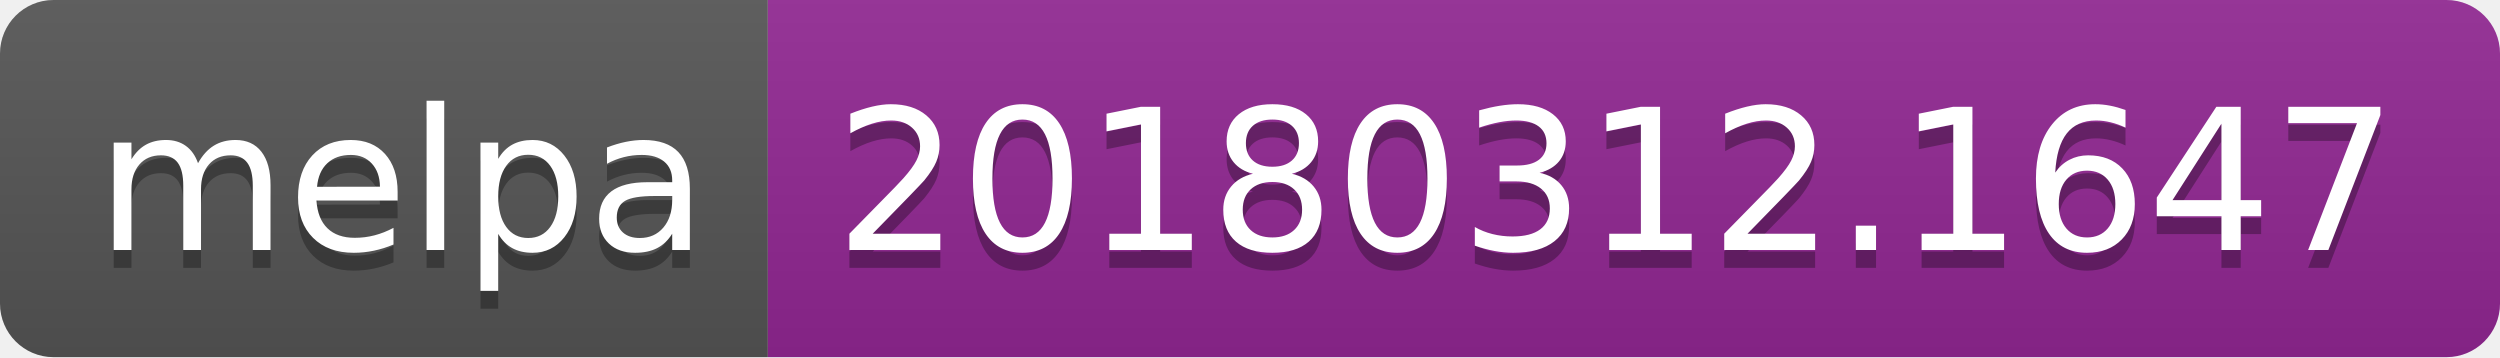
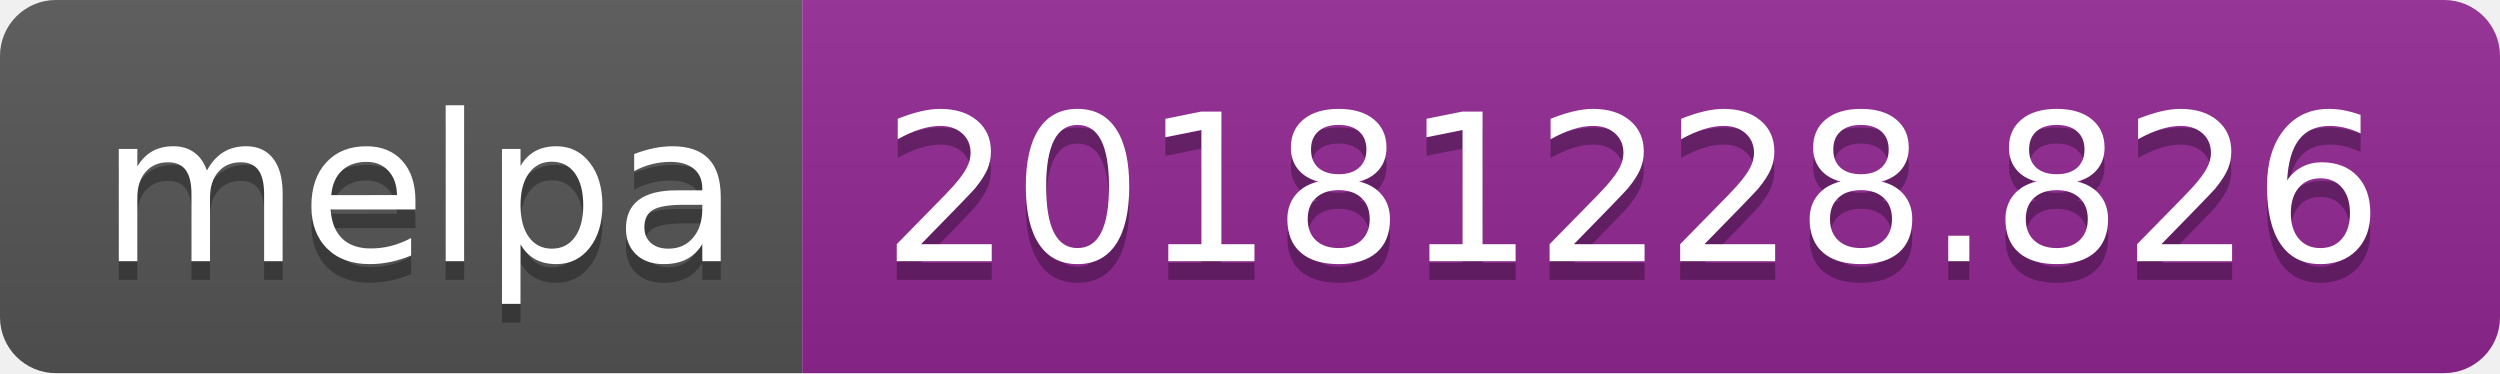
- <svg xmlns="http://www.w3.org/2000/svg" width="140" height="20">
+ <svg xmlns="http://www.w3.org/2000/svg" width="134" height="20">
  <linearGradient id="b" x2="0" y2="100%">
    <stop offset="0" stop-color="#bbb" stop-opacity=".1" />
    <stop offset="1" stop-opacity=".1" />
  </linearGradient>
  <clipPath id="a">
-     <rect width="140" height="20" rx="3" fill="#fff" />
+     <rect width="134" height="20" rx="3" fill="#fff" />
  </clipPath>
  <g clip-path="url(#a)">
    <path fill="#555" d="M0 0h43v20H0z" />
-     <path fill="#922793" d="M43 0h97v20H43z" />
-     <path fill="url(#b)" d="M0 0h140v20H0z" />
+     <path fill="#922793" d="M43 0h91v20H43z" />
+     <path fill="url(#b)" d="M0 0h134v20H0z" />
  </g>
  <g fill="#fff" text-anchor="middle" font-family="DejaVu Sans,Verdana,Geneva,sans-serif" font-size="110">
    <text x="225" y="150" fill="#010101" fill-opacity=".3" transform="scale(.1)" textLength="330">melpa</text>
    <text x="225" y="140" transform="scale(.1)" textLength="330">melpa</text>
-     <text x="905" y="150" fill="#010101" fill-opacity=".3" transform="scale(.1)" textLength="870">20180312.1647</text>
-     <text x="905" y="140" transform="scale(.1)" textLength="870">20180312.1647</text>
+     <text x="875" y="150" fill="#010101" fill-opacity=".3" transform="scale(.1)" textLength="810">20181228.826</text>
+     <text x="875" y="140" transform="scale(.1)" textLength="810">20181228.826</text>
  </g>
</svg>
